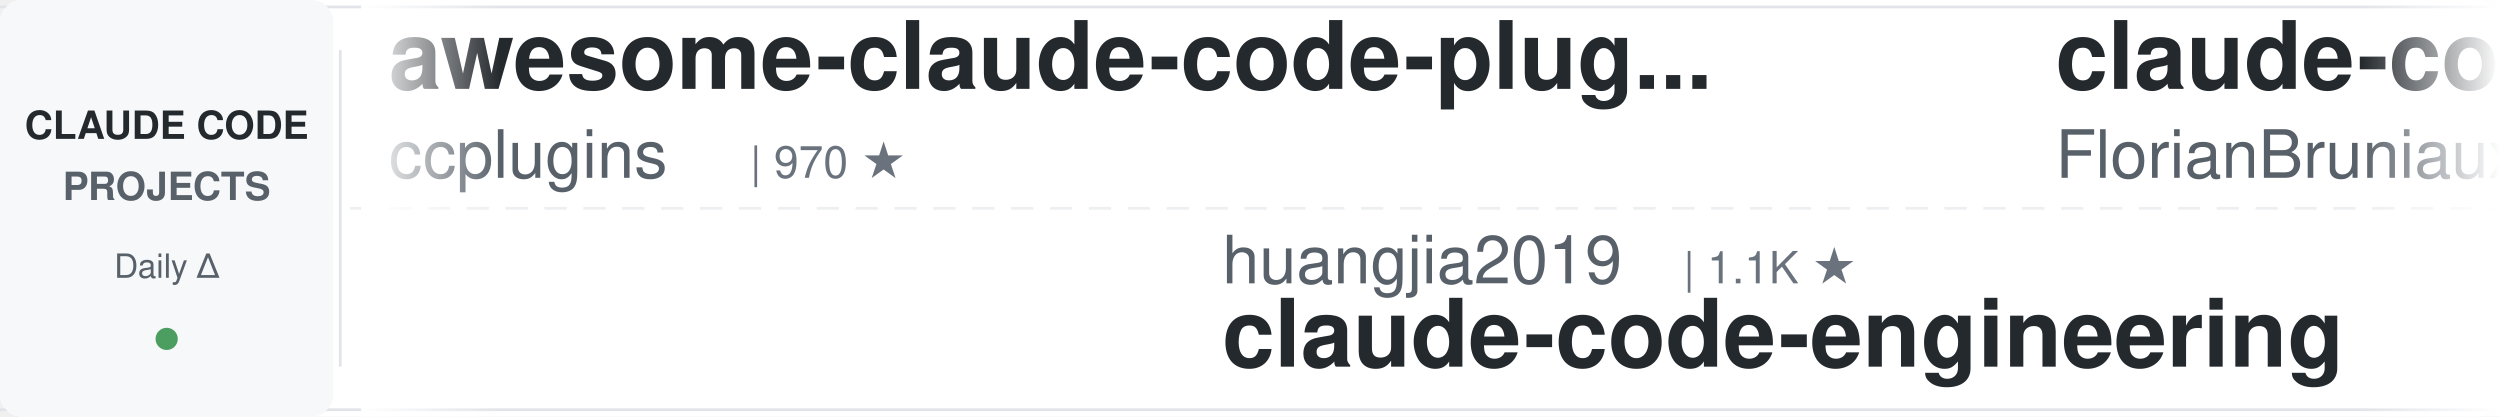
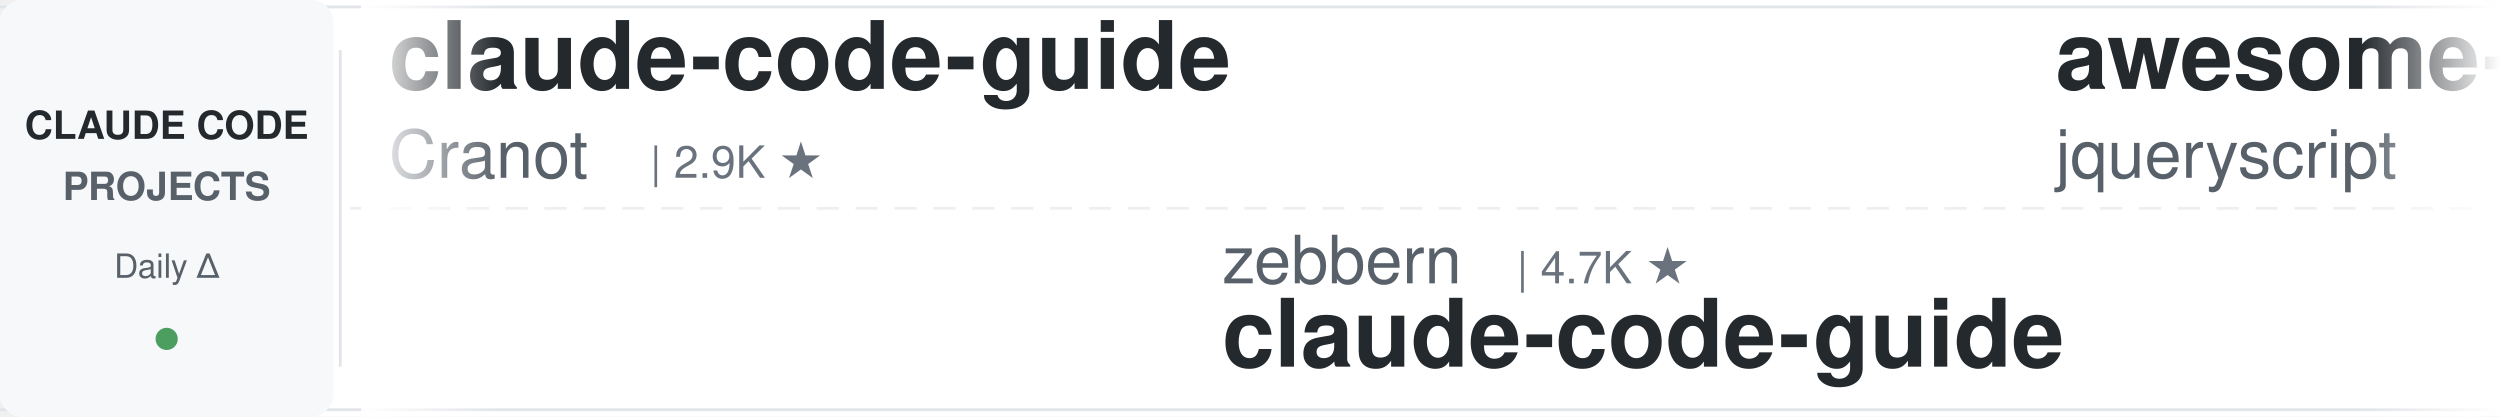
<svg xmlns="http://www.w3.org/2000/svg" width="900" height="150">
  <defs>
    <linearGradient id="leftFade" x1="0%" y1="0%" x2="100%" y2="0%">
      <stop offset="0%" style="stop-color:#ffffff;stop-opacity:1" />
      <stop offset="100%" style="stop-color:#ffffff;stop-opacity:0" />
    </linearGradient>
    <linearGradient id="rightFade" x1="0%" y1="0%" x2="100%" y2="0%">
      <stop offset="0%" style="stop-color:#ffffff;stop-opacity:0" />
      <stop offset="100%" style="stop-color:#ffffff;stop-opacity:1" />
    </linearGradient>
  </defs>
  <rect width="900" height="150" fill="#ffffff" rx="8" />
  <rect x="0" y="2" width="900" height="1" fill="#e1e4e8" />
  <rect x="0" y="147" width="900" height="1" fill="#e1e4e8" />
  <line x1="0" y1="75" x2="900" y2="75" stroke="#e1e4e8" stroke-width="1" stroke-dasharray="8 6" opacity="0.6" />
  <rect x="0" y="0" width="120" height="150" fill="#f6f8fa" rx="8" />
  <text x="60" y="50" font-family="-apple-system, BlinkMacSystemFont, 'Segoe UI', Helvetica, Arial, sans-serif" font-size="14" font-weight="600" fill="#24292e" text-anchor="middle">CLAUDE CODE</text>
  <text x="60" y="72" font-family="-apple-system, BlinkMacSystemFont, 'Segoe UI', Helvetica, Arial, sans-serif" font-size="14" font-weight="600" fill="#586069" text-anchor="middle">PROJECTS</text>
  <text x="60" y="100" font-family="-apple-system, BlinkMacSystemFont, 'Segoe UI', Helvetica, Arial, sans-serif" font-size="12" font-weight="500" fill="#586069" text-anchor="middle">Daily Δ</text>
  <circle cx="60" cy="122" r="4" fill="#22863a" opacity="0.8" />
  <rect x="122" y="18" width="1" height="114" fill="#e1e4e8" />
  <clipPath id="tickerClip">
    <rect x="130" y="0" width="770" height="150" />
  </clipPath>
  <g clip-path="url(#tickerClip)">
    <g id="tickerItems">
      <animateTransform attributeName="transform" attributeType="XML" type="translate" from="0 0" to="-3000 0" dur="54s" repeatCount="indefinite" />
      <g transform="translate(0, 0)">
-         <text x="140" y="32" font-family="-apple-system, BlinkMacSystemFont, 'Segoe UI', Helvetica, Arial, sans-serif" font-size="34" font-weight="600" fill="#24292e">awesome-claude-code-plug...</text>
-         <text x="140" y="64" font-family="-apple-system, BlinkMacSystemFont, 'Segoe UI', Helvetica, Arial, sans-serif" font-size="24" font-weight="400" fill="#586069">ccplugins</text>
-         <text x="270" y="64" font-family="-apple-system, BlinkMacSystemFont, 'Segoe UI', Helvetica, Arial, sans-serif" font-size="16" font-weight="500" fill="#6a737d">| 970 ★</text>
+         <text x="140" y="32" font-family="-apple-system, BlinkMacSystemFont, 'Segoe UI', Helvetica, Arial, sans-serif" font-size="34" font-weight="600" fill="#24292e">claude-code-guide</text>
+         <text x="140" y="64" font-family="-apple-system, BlinkMacSystemFont, 'Segoe UI', Helvetica, Arial, sans-serif" font-size="24" font-weight="400" fill="#586069">Cranot</text>
+         <text x="234" y="64" font-family="-apple-system, BlinkMacSystemFont, 'Segoe UI', Helvetica, Arial, sans-serif" font-size="16" font-weight="500" fill="#6a737d">| 2.9K ★</text>
      </g>
      <g transform="translate(300, 0)">
-         <text x="140" y="102" font-family="-apple-system, BlinkMacSystemFont, 'Segoe UI', Helvetica, Arial, sans-serif" font-size="24" font-weight="400" fill="#586069">huangjia2019</text>
-         <text x="306" y="102" font-family="-apple-system, BlinkMacSystemFont, 'Segoe UI', Helvetica, Arial, sans-serif" font-size="16" font-weight="500" fill="#6a737d">| 1.1K ★</text>
-         <text x="140" y="132" font-family="-apple-system, BlinkMacSystemFont, 'Segoe UI', Helvetica, Arial, sans-serif" font-size="34" font-weight="600" fill="#24292e">claude-code-engineering</text>
+         <text x="140" y="102" font-family="-apple-system, BlinkMacSystemFont, 'Segoe UI', Helvetica, Arial, sans-serif" font-size="24" font-weight="400" fill="#586069">zebbern</text>
+         <text x="246" y="102" font-family="-apple-system, BlinkMacSystemFont, 'Segoe UI', Helvetica, Arial, sans-serif" font-size="16" font-weight="500" fill="#6a737d">| 4.7K ★</text>
+         <text x="140" y="132" font-family="-apple-system, BlinkMacSystemFont, 'Segoe UI', Helvetica, Arial, sans-serif" font-size="34" font-weight="600" fill="#24292e">claude-code-guide</text>
      </g>
      <g transform="translate(600, 0)">
-         <text x="140" y="32" font-family="-apple-system, BlinkMacSystemFont, 'Segoe UI', Helvetica, Arial, sans-serif" font-size="34" font-weight="600" fill="#24292e">claude-code-ultimate-gui...</text>
-         <text x="140" y="64" font-family="-apple-system, BlinkMacSystemFont, 'Segoe UI', Helvetica, Arial, sans-serif" font-size="24" font-weight="400" fill="#586069">FlorianBruniaux</text>
-         <text x="342" y="64" font-family="-apple-system, BlinkMacSystemFont, 'Segoe UI', Helvetica, Arial, sans-serif" font-size="16" font-weight="500" fill="#6a737d">| 6.1K ★</text>
+         <text x="140" y="32" font-family="-apple-system, BlinkMacSystemFont, 'Segoe UI', Helvetica, Arial, sans-serif" font-size="34" font-weight="600" fill="#24292e">awesome-claude-code</text>
+         <text x="140" y="64" font-family="-apple-system, BlinkMacSystemFont, 'Segoe UI', Helvetica, Arial, sans-serif" font-size="24" font-weight="400" fill="#586069">jqueryscript</text>
+         <text x="306" y="64" font-family="-apple-system, BlinkMacSystemFont, 'Segoe UI', Helvetica, Arial, sans-serif" font-size="16" font-weight="500" fill="#6a737d">| 525 ★</text>
      </g>
      <g transform="translate(900, 0)">
-         <text x="140" y="102" font-family="-apple-system, BlinkMacSystemFont, 'Segoe UI', Helvetica, Arial, sans-serif" font-size="24" font-weight="400" fill="#586069">VoltAgent</text>
-         <text x="270" y="102" font-family="-apple-system, BlinkMacSystemFont, 'Segoe UI', Helvetica, Arial, sans-serif" font-size="16" font-weight="500" fill="#6a737d">| 25.6K ★</text>
-         <text x="140" y="132" font-family="-apple-system, BlinkMacSystemFont, 'Segoe UI', Helvetica, Arial, sans-serif" font-size="34" font-weight="600" fill="#24292e">awesome-claude-code-suba...</text>
+         <text x="140" y="102" font-family="-apple-system, BlinkMacSystemFont, 'Segoe UI', Helvetica, Arial, sans-serif" font-size="24" font-weight="400" fill="#586069">diet103</text>
+         <text x="246" y="102" font-family="-apple-system, BlinkMacSystemFont, 'Segoe UI', Helvetica, Arial, sans-serif" font-size="16" font-weight="500" fill="#6a737d">| 10.0K ★</text>
+         <text x="140" y="132" font-family="-apple-system, BlinkMacSystemFont, 'Segoe UI', Helvetica, Arial, sans-serif" font-size="34" font-weight="600" fill="#24292e">claude-code-infrastructu...</text>
      </g>
      <g transform="translate(1200, 0)">
-         <text x="140" y="32" font-family="-apple-system, BlinkMacSystemFont, 'Segoe UI', Helvetica, Arial, sans-serif" font-size="34" font-weight="600" fill="#24292e">claude-code-security-rev...</text>
-         <text x="140" y="64" font-family="-apple-system, BlinkMacSystemFont, 'Segoe UI', Helvetica, Arial, sans-serif" font-size="24" font-weight="400" fill="#586069">anthropics</text>
-         <text x="282" y="64" font-family="-apple-system, BlinkMacSystemFont, 'Segoe UI', Helvetica, Arial, sans-serif" font-size="16" font-weight="500" fill="#6a737d">| 6.3K ★</text>
+         <text x="140" y="32" font-family="-apple-system, BlinkMacSystemFont, 'Segoe UI', Helvetica, Arial, sans-serif" font-size="34" font-weight="600" fill="#24292e">claude-code-router</text>
+         <text x="140" y="64" font-family="-apple-system, BlinkMacSystemFont, 'Segoe UI', Helvetica, Arial, sans-serif" font-size="24" font-weight="400" fill="#586069">musistudio</text>
+         <text x="282" y="64" font-family="-apple-system, BlinkMacSystemFont, 'Segoe UI', Helvetica, Arial, sans-serif" font-size="16" font-weight="500" fill="#6a737d">| 37.6K ★</text>
      </g>
      <g transform="translate(1500, 0)">
-         <text x="140" y="102" font-family="-apple-system, BlinkMacSystemFont, 'Segoe UI', Helvetica, Arial, sans-serif" font-size="24" font-weight="400" fill="#586069">anthropics</text>
-         <text x="282" y="102" font-family="-apple-system, BlinkMacSystemFont, 'Segoe UI', Helvetica, Arial, sans-serif" font-size="16" font-weight="500" fill="#6a737d">| 998 ★</text>
-         <text x="140" y="132" font-family="-apple-system, BlinkMacSystemFont, 'Segoe UI', Helvetica, Arial, sans-serif" font-size="34" font-weight="600" fill="#24292e">claude-code-base-action</text>
+         <text x="140" y="102" font-family="-apple-system, BlinkMacSystemFont, 'Segoe UI', Helvetica, Arial, sans-serif" font-size="24" font-weight="400" fill="#586069">asgeirtj</text>
+         <text x="258" y="102" font-family="-apple-system, BlinkMacSystemFont, 'Segoe UI', Helvetica, Arial, sans-serif" font-size="16" font-weight="500" fill="#6a737d">| 69.3K ★</text>
+         <text x="140" y="132" font-family="-apple-system, BlinkMacSystemFont, 'Segoe UI', Helvetica, Arial, sans-serif" font-size="34" font-weight="600" fill="#24292e">system_prompts_leaks</text>
      </g>
      <g transform="translate(1800, 0)">
-         <text x="140" y="32" font-family="-apple-system, BlinkMacSystemFont, 'Segoe UI', Helvetica, Arial, sans-serif" font-size="34" font-weight="600" fill="#24292e">claude-code-system-promp...</text>
-         <text x="140" y="64" font-family="-apple-system, BlinkMacSystemFont, 'Segoe UI', Helvetica, Arial, sans-serif" font-size="24" font-weight="400" fill="#586069">Piebald-AI</text>
-         <text x="282" y="64" font-family="-apple-system, BlinkMacSystemFont, 'Segoe UI', Helvetica, Arial, sans-serif" font-size="16" font-weight="500" fill="#6a737d">| 12.9K ★</text>
+         <text x="140" y="32" font-family="-apple-system, BlinkMacSystemFont, 'Segoe UI', Helvetica, Arial, sans-serif" font-size="34" font-weight="600" fill="#24292e">claude-code-action</text>
+         <text x="140" y="64" font-family="-apple-system, BlinkMacSystemFont, 'Segoe UI', Helvetica, Arial, sans-serif" font-size="24" font-weight="400" fill="#586069">anthropics</text>
+         <text x="282" y="64" font-family="-apple-system, BlinkMacSystemFont, 'Segoe UI', Helvetica, Arial, sans-serif" font-size="16" font-weight="500" fill="#6a737d">| 9.5K ★</text>
      </g>
      <g transform="translate(2100, 0)">
-         <text x="140" y="102" font-family="-apple-system, BlinkMacSystemFont, 'Segoe UI', Helvetica, Arial, sans-serif" font-size="24" font-weight="400" fill="#586069">Windy3f3f3f3f</text>
-         <text x="318" y="102" font-family="-apple-system, BlinkMacSystemFont, 'Segoe UI', Helvetica, Arial, sans-serif" font-size="16" font-weight="500" fill="#6a737d">| 3.7K ★</text>
-         <text x="140" y="132" font-family="-apple-system, BlinkMacSystemFont, 'Segoe UI', Helvetica, Arial, sans-serif" font-size="34" font-weight="600" fill="#24292e">how-claude-code-works</text>
+         <text x="140" y="102" font-family="-apple-system, BlinkMacSystemFont, 'Segoe UI', Helvetica, Arial, sans-serif" font-size="24" font-weight="400" fill="#586069">ponponon</text>
+         <text x="258" y="102" font-family="-apple-system, BlinkMacSystemFont, 'Segoe UI', Helvetica, Arial, sans-serif" font-size="16" font-weight="500" fill="#6a737d">| 2.3K ★</text>
+         <text x="140" y="132" font-family="-apple-system, BlinkMacSystemFont, 'Segoe UI', Helvetica, Arial, sans-serif" font-size="34" font-weight="600" fill="#24292e">claude_code_src</text>
      </g>
      <g transform="translate(2400, 0)">
-         <text x="140" y="32" font-family="-apple-system, BlinkMacSystemFont, 'Segoe UI', Helvetica, Arial, sans-serif" font-size="34" font-weight="600" fill="#24292e">claude-code-source</text>
-         <text x="140" y="64" font-family="-apple-system, BlinkMacSystemFont, 'Segoe UI', Helvetica, Arial, sans-serif" font-size="24" font-weight="400" fill="#586069">JrCx7scC</text>
-         <text x="258" y="64" font-family="-apple-system, BlinkMacSystemFont, 'Segoe UI', Helvetica, Arial, sans-serif" font-size="16" font-weight="500" fill="#6a737d">| 376 ★</text>
+         <text x="140" y="32" font-family="-apple-system, BlinkMacSystemFont, 'Segoe UI', Helvetica, Arial, sans-serif" font-size="34" font-weight="600" fill="#24292e">claude-code-hub</text>
+         <text x="140" y="64" font-family="-apple-system, BlinkMacSystemFont, 'Segoe UI', Helvetica, Arial, sans-serif" font-size="24" font-weight="400" fill="#586069">ding113</text>
+         <text x="246" y="64" font-family="-apple-system, BlinkMacSystemFont, 'Segoe UI', Helvetica, Arial, sans-serif" font-size="16" font-weight="500" fill="#6a737d">| 3.4K ★</text>
      </g>
      <g transform="translate(2700, 0)">
-         <text x="140" y="102" font-family="-apple-system, BlinkMacSystemFont, 'Segoe UI', Helvetica, Arial, sans-serif" font-size="24" font-weight="400" fill="#586069">krusemediallc</text>
-         <text x="318" y="102" font-family="-apple-system, BlinkMacSystemFont, 'Segoe UI', Helvetica, Arial, sans-serif" font-size="16" font-weight="500" fill="#6a737d">| 1.6K ★</text>
-         <text x="140" y="132" font-family="-apple-system, BlinkMacSystemFont, 'Segoe UI', Helvetica, Arial, sans-serif" font-size="34" font-weight="600" fill="#24292e">arcads-claude-code</text>
+         <text x="140" y="102" font-family="-apple-system, BlinkMacSystemFont, 'Segoe UI', Helvetica, Arial, sans-serif" font-size="24" font-weight="400" fill="#586069">AICoderTudou</text>
+         <text x="306" y="102" font-family="-apple-system, BlinkMacSystemFont, 'Segoe UI', Helvetica, Arial, sans-serif" font-size="16" font-weight="500" fill="#6a737d">| 493 ★</text>
+         <text x="140" y="132" font-family="-apple-system, BlinkMacSystemFont, 'Segoe UI', Helvetica, Arial, sans-serif" font-size="34" font-weight="600" fill="#24292e">claude-code-tudou</text>
      </g>
      <g transform="translate(3000, 0)">
-         <text x="140" y="32" font-family="-apple-system, BlinkMacSystemFont, 'Segoe UI', Helvetica, Arial, sans-serif" font-size="34" font-weight="600" fill="#24292e">awesome-claude-code-plug...</text>
-         <text x="140" y="64" font-family="-apple-system, BlinkMacSystemFont, 'Segoe UI', Helvetica, Arial, sans-serif" font-size="24" font-weight="400" fill="#586069">ccplugins</text>
-         <text x="270" y="64" font-family="-apple-system, BlinkMacSystemFont, 'Segoe UI', Helvetica, Arial, sans-serif" font-size="16" font-weight="500" fill="#6a737d">| 970 ★</text>
+         <text x="140" y="32" font-family="-apple-system, BlinkMacSystemFont, 'Segoe UI', Helvetica, Arial, sans-serif" font-size="34" font-weight="600" fill="#24292e">claude-code-guide</text>
+         <text x="140" y="64" font-family="-apple-system, BlinkMacSystemFont, 'Segoe UI', Helvetica, Arial, sans-serif" font-size="24" font-weight="400" fill="#586069">Cranot</text>
+         <text x="234" y="64" font-family="-apple-system, BlinkMacSystemFont, 'Segoe UI', Helvetica, Arial, sans-serif" font-size="16" font-weight="500" fill="#6a737d">| 2.9K ★</text>
      </g>
      <g transform="translate(3300, 0)">
-         <text x="140" y="102" font-family="-apple-system, BlinkMacSystemFont, 'Segoe UI', Helvetica, Arial, sans-serif" font-size="24" font-weight="400" fill="#586069">huangjia2019</text>
-         <text x="306" y="102" font-family="-apple-system, BlinkMacSystemFont, 'Segoe UI', Helvetica, Arial, sans-serif" font-size="16" font-weight="500" fill="#6a737d">| 1.1K ★</text>
-         <text x="140" y="132" font-family="-apple-system, BlinkMacSystemFont, 'Segoe UI', Helvetica, Arial, sans-serif" font-size="34" font-weight="600" fill="#24292e">claude-code-engineering</text>
+         <text x="140" y="102" font-family="-apple-system, BlinkMacSystemFont, 'Segoe UI', Helvetica, Arial, sans-serif" font-size="24" font-weight="400" fill="#586069">zebbern</text>
+         <text x="246" y="102" font-family="-apple-system, BlinkMacSystemFont, 'Segoe UI', Helvetica, Arial, sans-serif" font-size="16" font-weight="500" fill="#6a737d">| 4.7K ★</text>
+         <text x="140" y="132" font-family="-apple-system, BlinkMacSystemFont, 'Segoe UI', Helvetica, Arial, sans-serif" font-size="34" font-weight="600" fill="#24292e">claude-code-guide</text>
      </g>
      <g transform="translate(3600, 0)">
-         <text x="140" y="32" font-family="-apple-system, BlinkMacSystemFont, 'Segoe UI', Helvetica, Arial, sans-serif" font-size="34" font-weight="600" fill="#24292e">claude-code-ultimate-gui...</text>
-         <text x="140" y="64" font-family="-apple-system, BlinkMacSystemFont, 'Segoe UI', Helvetica, Arial, sans-serif" font-size="24" font-weight="400" fill="#586069">FlorianBruniaux</text>
-         <text x="342" y="64" font-family="-apple-system, BlinkMacSystemFont, 'Segoe UI', Helvetica, Arial, sans-serif" font-size="16" font-weight="500" fill="#6a737d">| 6.1K ★</text>
+         <text x="140" y="32" font-family="-apple-system, BlinkMacSystemFont, 'Segoe UI', Helvetica, Arial, sans-serif" font-size="34" font-weight="600" fill="#24292e">awesome-claude-code</text>
+         <text x="140" y="64" font-family="-apple-system, BlinkMacSystemFont, 'Segoe UI', Helvetica, Arial, sans-serif" font-size="24" font-weight="400" fill="#586069">jqueryscript</text>
+         <text x="306" y="64" font-family="-apple-system, BlinkMacSystemFont, 'Segoe UI', Helvetica, Arial, sans-serif" font-size="16" font-weight="500" fill="#6a737d">| 525 ★</text>
      </g>
      <g transform="translate(3900, 0)">
-         <text x="140" y="102" font-family="-apple-system, BlinkMacSystemFont, 'Segoe UI', Helvetica, Arial, sans-serif" font-size="24" font-weight="400" fill="#586069">VoltAgent</text>
-         <text x="270" y="102" font-family="-apple-system, BlinkMacSystemFont, 'Segoe UI', Helvetica, Arial, sans-serif" font-size="16" font-weight="500" fill="#6a737d">| 25.6K ★</text>
-         <text x="140" y="132" font-family="-apple-system, BlinkMacSystemFont, 'Segoe UI', Helvetica, Arial, sans-serif" font-size="34" font-weight="600" fill="#24292e">awesome-claude-code-suba...</text>
+         <text x="140" y="102" font-family="-apple-system, BlinkMacSystemFont, 'Segoe UI', Helvetica, Arial, sans-serif" font-size="24" font-weight="400" fill="#586069">diet103</text>
+         <text x="246" y="102" font-family="-apple-system, BlinkMacSystemFont, 'Segoe UI', Helvetica, Arial, sans-serif" font-size="16" font-weight="500" fill="#6a737d">| 10.0K ★</text>
+         <text x="140" y="132" font-family="-apple-system, BlinkMacSystemFont, 'Segoe UI', Helvetica, Arial, sans-serif" font-size="34" font-weight="600" fill="#24292e">claude-code-infrastructu...</text>
      </g>
    </g>
  </g>
  <rect x="130" y="0" width="50" height="150" fill="url(#leftFade)" />
  <rect x="850" y="0" width="50" height="150" fill="url(#rightFade)" />
</svg>
